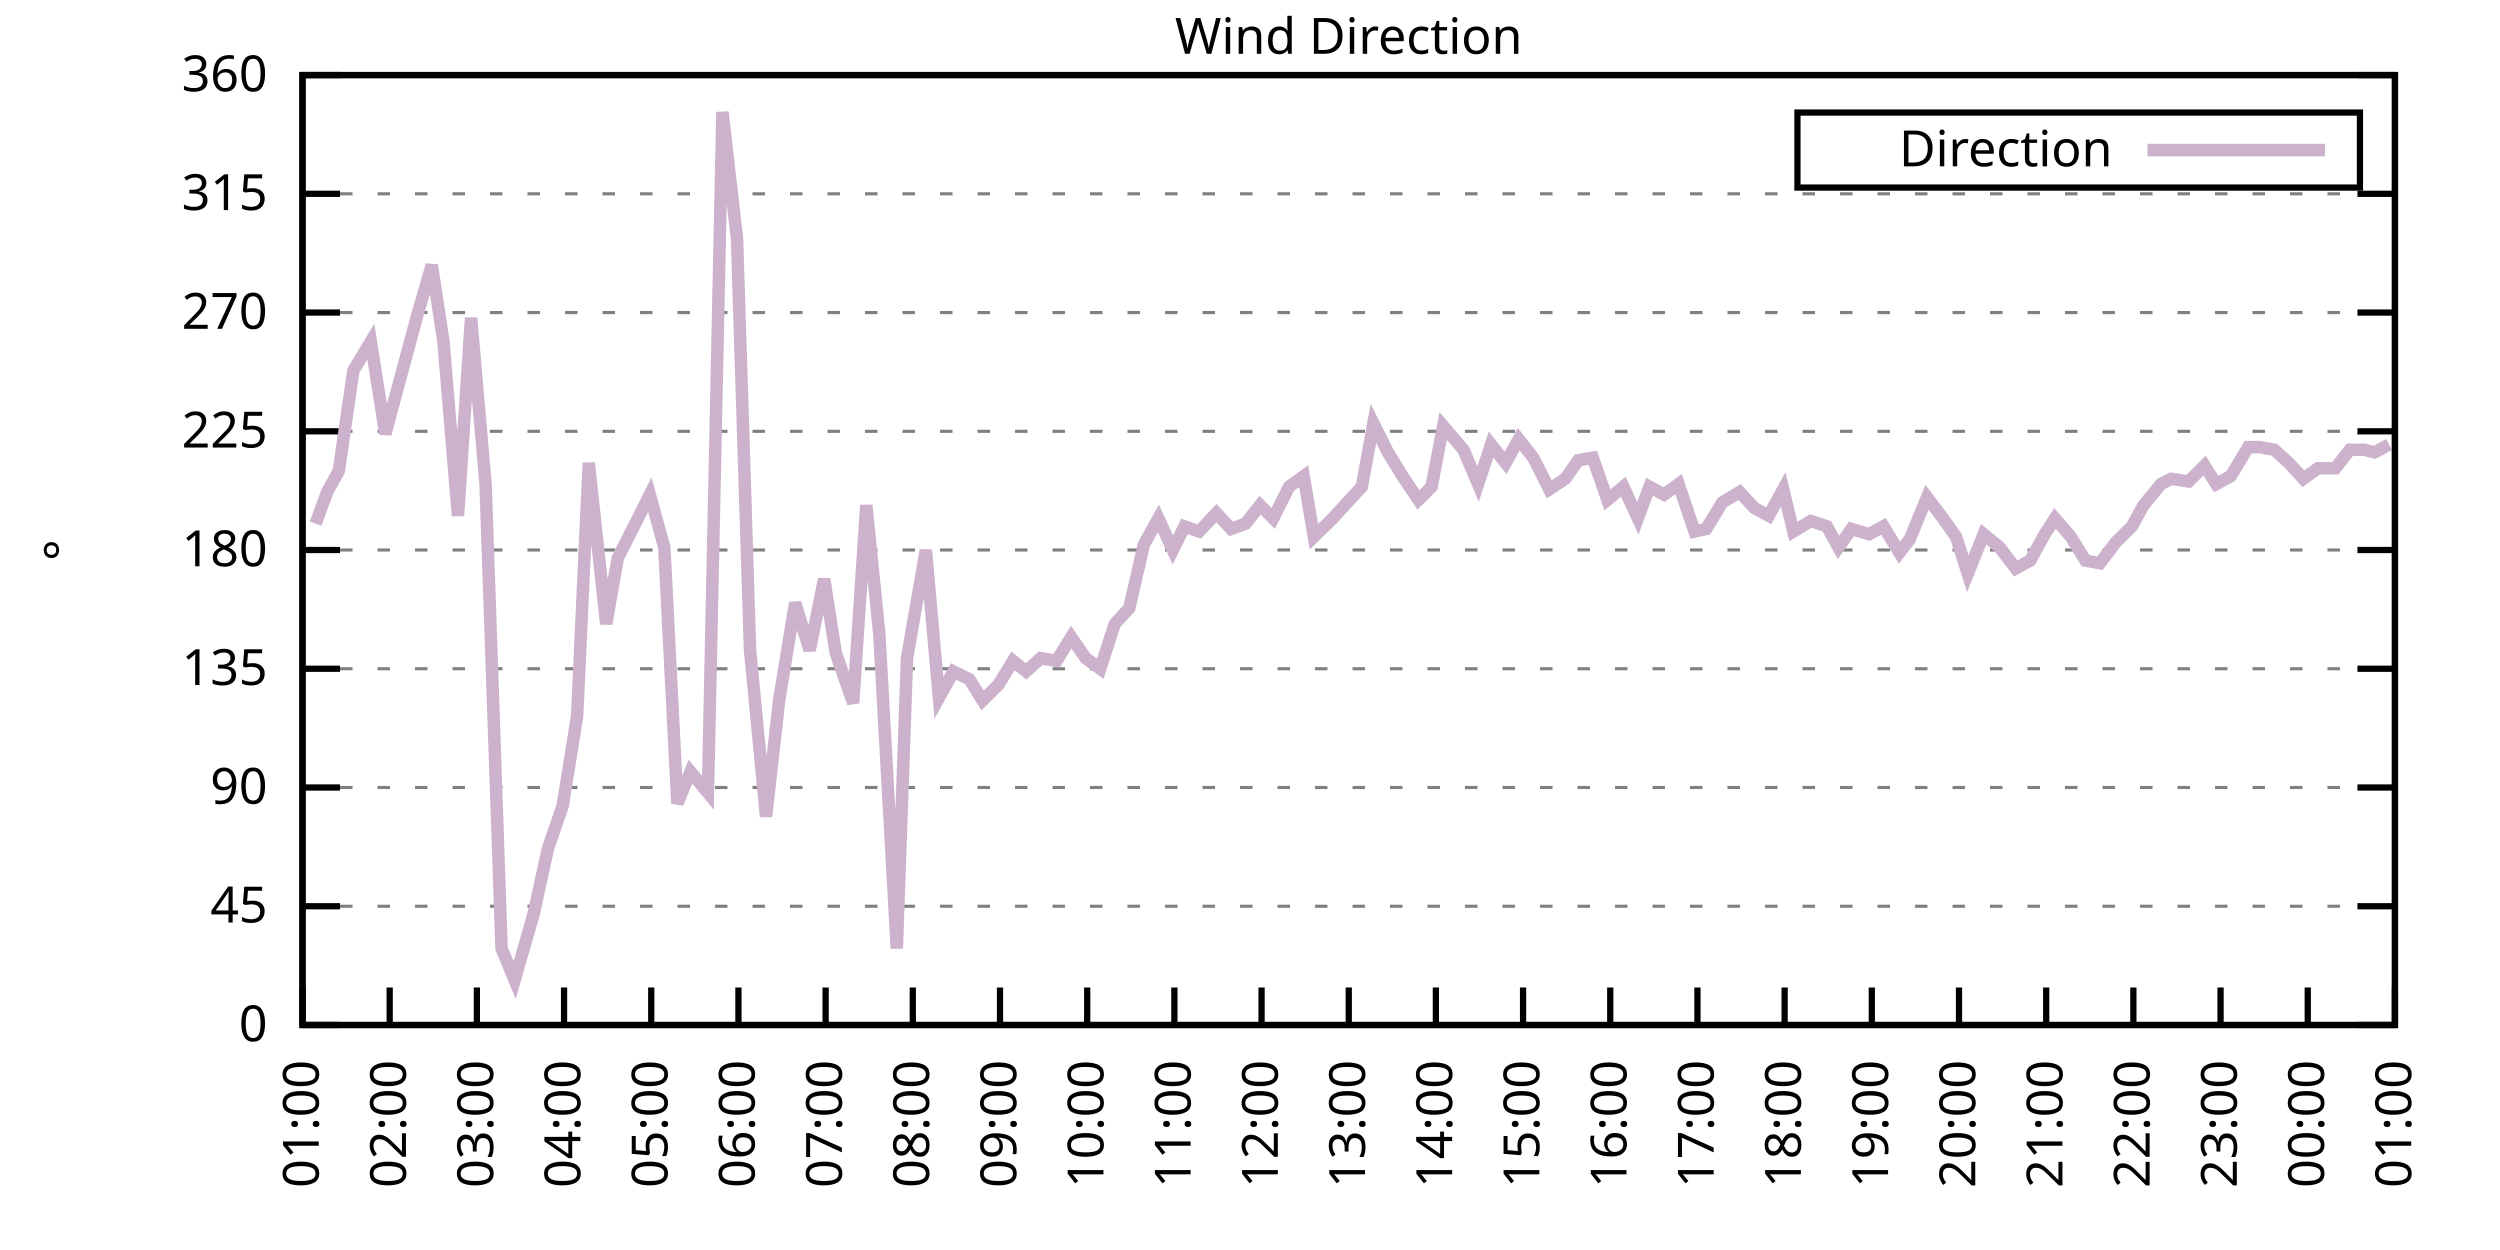
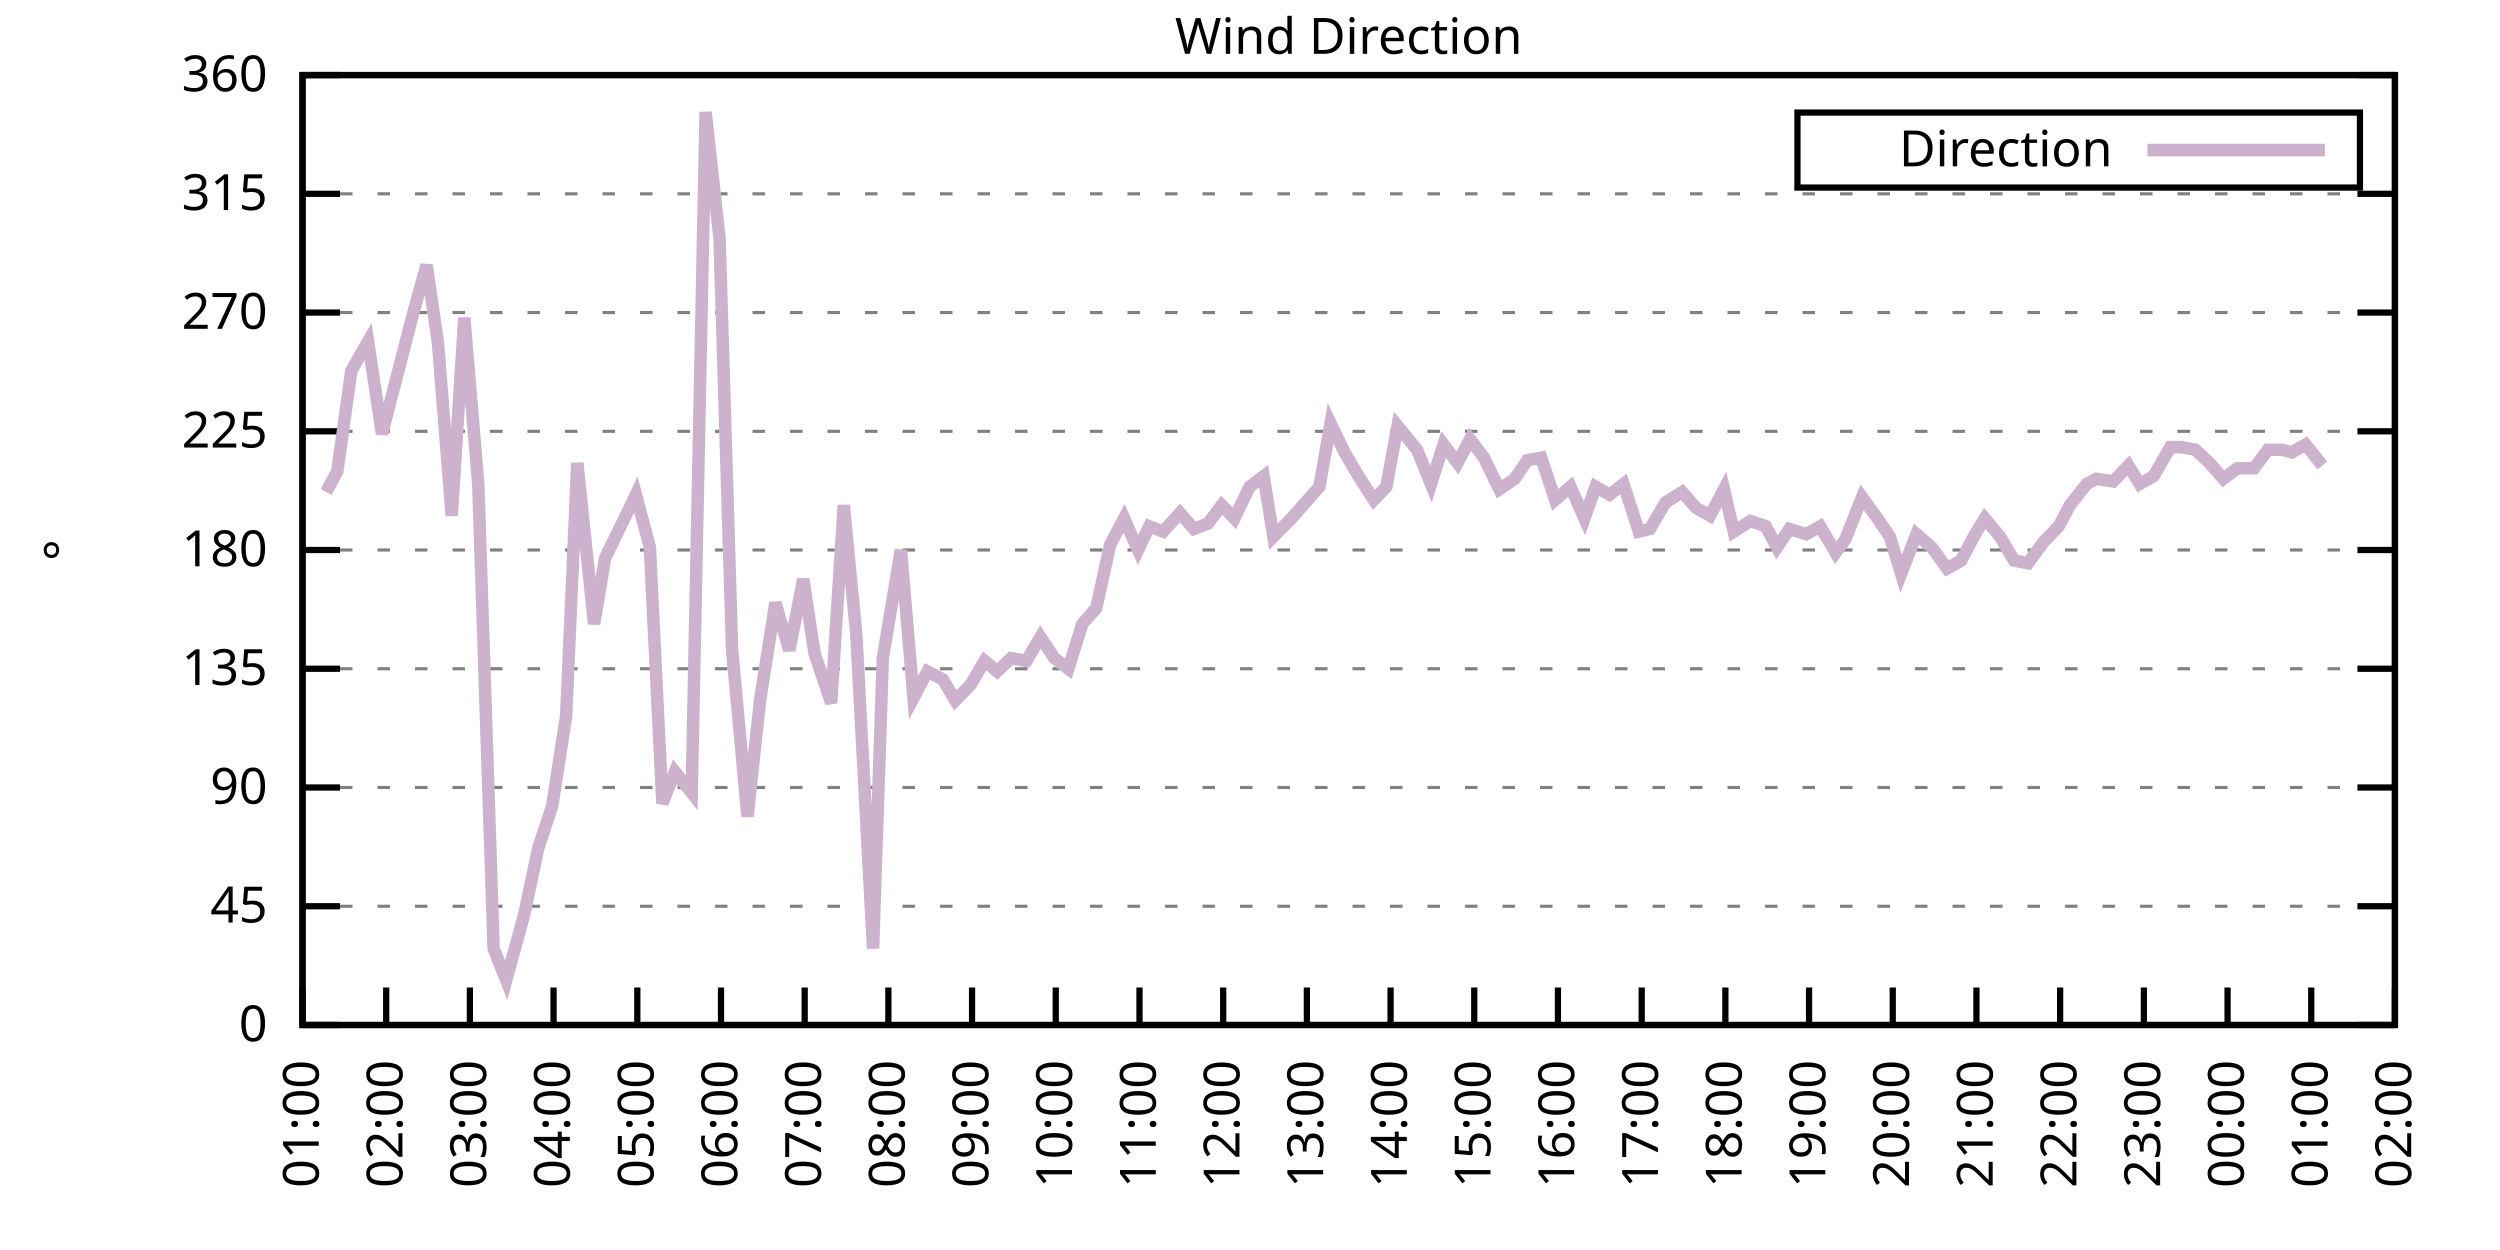
<svg xmlns="http://www.w3.org/2000/svg" xmlns:xlink="http://www.w3.org/1999/xlink" width="400" height="200" viewBox="0 0 400 200">
  <g id="gnuplot_canvas">
    <rect x="0" y="0" width="400" height="200" fill="none" />
    <defs>
      <circle id="gpDot" r="0.5" stroke-width="0.5" stroke="currentColor" />
      <path id="gpPt0" stroke-width="0.333" stroke="currentColor" d="M-1,0 h2 M0,-1 v2" />
      <path id="gpPt1" stroke-width="0.333" stroke="currentColor" d="M-1,-1 L1,1 M1,-1 L-1,1" />
      <path id="gpPt2" stroke-width="0.333" stroke="currentColor" d="M-1,0 L1,0 M0,-1 L0,1 M-1,-1 L1,1 M-1,1 L1,-1" />
      <rect id="gpPt3" stroke-width="0.333" stroke="currentColor" x="-1" y="-1" width="2" height="2" />
      <rect id="gpPt4" stroke-width="0.333" stroke="currentColor" fill="currentColor" x="-1" y="-1" width="2" height="2" />
      <circle id="gpPt5" stroke-width="0.333" stroke="currentColor" cx="0" cy="0" r="1" />
      <use xlink:href="#gpPt5" id="gpPt6" fill="currentColor" stroke="none" />
      <path id="gpPt7" stroke-width="0.333" stroke="currentColor" d="M0,-1.33 L-1.33,0.67 L1.33,0.67 z" />
      <use xlink:href="#gpPt7" id="gpPt8" fill="currentColor" stroke="none" />
      <use xlink:href="#gpPt7" id="gpPt9" stroke="currentColor" transform="rotate(180)" />
      <use xlink:href="#gpPt9" id="gpPt10" fill="currentColor" stroke="none" />
      <use xlink:href="#gpPt3" id="gpPt11" stroke="currentColor" transform="rotate(45)" />
      <use xlink:href="#gpPt11" id="gpPt12" fill="currentColor" stroke="none" />
      <path id="gpPt13" stroke-width="0.333" stroke="currentColor" d="M0,1.330 L1.265,0.411 L0.782,-1.067 L-0.782,-1.076 L-1.265,0.411 z" />
      <use xlink:href="#gpPt13" id="gpPt14" fill="currentColor" stroke="none" />
      <filter id="textbox" filterUnits="objectBoundingBox" x="0" y="0" height="1" width="1">
        <feFlood flood-color="white" flood-opacity="1" result="bgnd" />
        <feComposite in="SourceGraphic" in2="bgnd" operator="atop" />
      </filter>
      <filter id="greybox" filterUnits="objectBoundingBox" x="0" y="0" height="1" width="1">
        <feFlood flood-color="lightgrey" flood-opacity="1" result="grey" />
        <feComposite in="SourceGraphic" in2="grey" operator="atop" />
      </filter>
    </defs>
    <g fill="none" color="white" stroke="currentColor" stroke-width="1.00" stroke-linecap="butt" stroke-linejoin="miter">
</g>
    <g fill="none" color="black" stroke="currentColor" stroke-width="1.00" stroke-linecap="butt" stroke-linejoin="miter">
      <g stroke="none" shape-rendering="crispEdges">
        <polygon fill="rgb(255, 255, 255)" points="48.40,164.00 383.18,164.00 383.18,12.02 48.40,12.02 " />
      </g>
    </g>
    <g fill="none" color="black" stroke="currentColor" stroke-width="1.00" stroke-linecap="butt" stroke-linejoin="miter">
</g>
    <g fill="none" color="black" stroke="black" stroke-width="0.50" stroke-linecap="butt" stroke-linejoin="miter">
</g>
    <g fill="none" color="gray" stroke="currentColor" stroke-width="0.50" stroke-linecap="butt" stroke-linejoin="miter">
      <path stroke="gray" stroke-dasharray="2,4" class="gridline" d="M48.40,164.00 L383.19,164.00  " />
    </g>
    <g fill="none" color="gray" stroke="gray" stroke-width="1.00" stroke-linecap="butt" stroke-linejoin="miter">
</g>
    <g fill="none" color="black" stroke="currentColor" stroke-width="1.00" stroke-linecap="butt" stroke-linejoin="miter">
      <path stroke="black" d="M48.40,164.00 L54.40,164.00 M383.19,164.00 L377.19,164.00  " />
      <g transform="translate(42.80,166.60)" stroke="none" fill="black" font-family="Sans" font-size="8.00" text-anchor="end">
        <text>
          <tspan font-family="Sans"> 0</tspan>
        </text>
      </g>
    </g>
    <g fill="none" color="black" stroke="currentColor" stroke-width="1.00" stroke-linecap="butt" stroke-linejoin="miter">
</g>
    <g fill="none" color="black" stroke="black" stroke-width="0.50" stroke-linecap="butt" stroke-linejoin="miter">
</g>
    <g fill="none" color="gray" stroke="currentColor" stroke-width="0.50" stroke-linecap="butt" stroke-linejoin="miter">
      <path stroke="gray" stroke-dasharray="2,4" class="gridline" d="M48.40,145.00 L383.19,145.00  " />
    </g>
    <g fill="none" color="gray" stroke="gray" stroke-width="1.00" stroke-linecap="butt" stroke-linejoin="miter">
</g>
    <g fill="none" color="black" stroke="currentColor" stroke-width="1.00" stroke-linecap="butt" stroke-linejoin="miter">
      <path stroke="black" d="M48.40,145.00 L54.40,145.00 M383.19,145.00 L377.19,145.00  " />
      <g transform="translate(42.80,147.60)" stroke="none" fill="black" font-family="Sans" font-size="8.00" text-anchor="end">
        <text>
          <tspan font-family="Sans"> 45</tspan>
        </text>
      </g>
    </g>
    <g fill="none" color="black" stroke="currentColor" stroke-width="1.00" stroke-linecap="butt" stroke-linejoin="miter">
</g>
    <g fill="none" color="black" stroke="black" stroke-width="0.50" stroke-linecap="butt" stroke-linejoin="miter">
</g>
    <g fill="none" color="gray" stroke="currentColor" stroke-width="0.50" stroke-linecap="butt" stroke-linejoin="miter">
      <path stroke="gray" stroke-dasharray="2,4" class="gridline" d="M48.40,126.00 L383.19,126.00  " />
    </g>
    <g fill="none" color="gray" stroke="gray" stroke-width="1.00" stroke-linecap="butt" stroke-linejoin="miter">
</g>
    <g fill="none" color="black" stroke="currentColor" stroke-width="1.00" stroke-linecap="butt" stroke-linejoin="miter">
      <path stroke="black" d="M48.40,126.00 L54.40,126.00 M383.19,126.00 L377.19,126.00  " />
      <g transform="translate(42.80,128.60)" stroke="none" fill="black" font-family="Sans" font-size="8.00" text-anchor="end">
        <text>
          <tspan font-family="Sans"> 90</tspan>
        </text>
      </g>
    </g>
    <g fill="none" color="black" stroke="currentColor" stroke-width="1.00" stroke-linecap="butt" stroke-linejoin="miter">
</g>
    <g fill="none" color="black" stroke="black" stroke-width="0.50" stroke-linecap="butt" stroke-linejoin="miter">
</g>
    <g fill="none" color="gray" stroke="currentColor" stroke-width="0.50" stroke-linecap="butt" stroke-linejoin="miter">
      <path stroke="gray" stroke-dasharray="2,4" class="gridline" d="M48.40,107.00 L383.19,107.00  " />
    </g>
    <g fill="none" color="gray" stroke="gray" stroke-width="1.00" stroke-linecap="butt" stroke-linejoin="miter">
</g>
    <g fill="none" color="black" stroke="currentColor" stroke-width="1.00" stroke-linecap="butt" stroke-linejoin="miter">
      <path stroke="black" d="M48.40,107.00 L54.40,107.00 M383.19,107.00 L377.19,107.00  " />
      <g transform="translate(42.80,109.60)" stroke="none" fill="black" font-family="Sans" font-size="8.00" text-anchor="end">
        <text>
          <tspan font-family="Sans"> 135</tspan>
        </text>
      </g>
    </g>
    <g fill="none" color="black" stroke="currentColor" stroke-width="1.00" stroke-linecap="butt" stroke-linejoin="miter">
</g>
    <g fill="none" color="black" stroke="black" stroke-width="0.50" stroke-linecap="butt" stroke-linejoin="miter">
</g>
    <g fill="none" color="gray" stroke="currentColor" stroke-width="0.50" stroke-linecap="butt" stroke-linejoin="miter">
      <path stroke="gray" stroke-dasharray="2,4" class="gridline" d="M48.40,88.00 L383.19,88.00  " />
    </g>
    <g fill="none" color="gray" stroke="gray" stroke-width="1.00" stroke-linecap="butt" stroke-linejoin="miter">
</g>
    <g fill="none" color="black" stroke="currentColor" stroke-width="1.00" stroke-linecap="butt" stroke-linejoin="miter">
      <path stroke="black" d="M48.40,88.00 L54.40,88.00 M383.19,88.00 L377.19,88.00  " />
      <g transform="translate(42.80,90.60)" stroke="none" fill="black" font-family="Sans" font-size="8.00" text-anchor="end">
        <text>
          <tspan font-family="Sans"> 180</tspan>
        </text>
      </g>
    </g>
    <g fill="none" color="black" stroke="currentColor" stroke-width="1.00" stroke-linecap="butt" stroke-linejoin="miter">
</g>
    <g fill="none" color="black" stroke="black" stroke-width="0.50" stroke-linecap="butt" stroke-linejoin="miter">
</g>
    <g fill="none" color="gray" stroke="currentColor" stroke-width="0.50" stroke-linecap="butt" stroke-linejoin="miter">
      <path stroke="gray" stroke-dasharray="2,4" class="gridline" d="M48.40,69.01 L383.19,69.01  " />
    </g>
    <g fill="none" color="gray" stroke="gray" stroke-width="1.00" stroke-linecap="butt" stroke-linejoin="miter">
</g>
    <g fill="none" color="black" stroke="currentColor" stroke-width="1.00" stroke-linecap="butt" stroke-linejoin="miter">
      <path stroke="black" d="M48.40,69.01 L54.40,69.01 M383.19,69.01 L377.19,69.01  " />
      <g transform="translate(42.80,71.61)" stroke="none" fill="black" font-family="Sans" font-size="8.00" text-anchor="end">
        <text>
          <tspan font-family="Sans"> 225</tspan>
        </text>
      </g>
    </g>
    <g fill="none" color="black" stroke="currentColor" stroke-width="1.00" stroke-linecap="butt" stroke-linejoin="miter">
</g>
    <g fill="none" color="black" stroke="black" stroke-width="0.50" stroke-linecap="butt" stroke-linejoin="miter">
</g>
    <g fill="none" color="gray" stroke="currentColor" stroke-width="0.50" stroke-linecap="butt" stroke-linejoin="miter">
      <path stroke="gray" stroke-dasharray="2,4" class="gridline" d="M48.40,50.01 L383.19,50.01  " />
    </g>
    <g fill="none" color="gray" stroke="gray" stroke-width="1.00" stroke-linecap="butt" stroke-linejoin="miter">
</g>
    <g fill="none" color="black" stroke="currentColor" stroke-width="1.00" stroke-linecap="butt" stroke-linejoin="miter">
      <path stroke="black" d="M48.40,50.01 L54.40,50.01 M383.19,50.01 L377.19,50.01  " />
      <g transform="translate(42.80,52.61)" stroke="none" fill="black" font-family="Sans" font-size="8.00" text-anchor="end">
        <text>
          <tspan font-family="Sans"> 270</tspan>
        </text>
      </g>
    </g>
    <g fill="none" color="black" stroke="currentColor" stroke-width="1.00" stroke-linecap="butt" stroke-linejoin="miter">
</g>
    <g fill="none" color="black" stroke="black" stroke-width="0.50" stroke-linecap="butt" stroke-linejoin="miter">
</g>
    <g fill="none" color="gray" stroke="currentColor" stroke-width="0.50" stroke-linecap="butt" stroke-linejoin="miter">
      <path stroke="gray" stroke-dasharray="2,4" class="gridline" d="M48.40,31.01 L383.19,31.01  " />
    </g>
    <g fill="none" color="gray" stroke="gray" stroke-width="1.00" stroke-linecap="butt" stroke-linejoin="miter">
</g>
    <g fill="none" color="black" stroke="currentColor" stroke-width="1.00" stroke-linecap="butt" stroke-linejoin="miter">
      <path stroke="black" d="M48.40,31.01 L54.40,31.01 M383.19,31.01 L377.19,31.01  " />
      <g transform="translate(42.80,33.61)" stroke="none" fill="black" font-family="Sans" font-size="8.00" text-anchor="end">
        <text>
          <tspan font-family="Sans"> 315</tspan>
        </text>
      </g>
    </g>
    <g fill="none" color="black" stroke="currentColor" stroke-width="1.00" stroke-linecap="butt" stroke-linejoin="miter">
</g>
    <g fill="none" color="black" stroke="black" stroke-width="0.50" stroke-linecap="butt" stroke-linejoin="miter">
</g>
    <g fill="none" color="gray" stroke="currentColor" stroke-width="0.50" stroke-linecap="butt" stroke-linejoin="miter">
      <path stroke="gray" stroke-dasharray="2,4" class="gridline" d="M48.40,12.01 L383.19,12.01  " />
    </g>
    <g fill="none" color="gray" stroke="gray" stroke-width="1.00" stroke-linecap="butt" stroke-linejoin="miter">
</g>
    <g fill="none" color="black" stroke="currentColor" stroke-width="1.00" stroke-linecap="butt" stroke-linejoin="miter">
      <path stroke="black" d="M48.40,12.01 L54.40,12.01 M383.19,12.01 L377.19,12.01  " />
      <g transform="translate(42.80,14.61)" stroke="none" fill="black" font-family="Sans" font-size="8.00" text-anchor="end">
        <text>
          <tspan font-family="Sans"> 360</tspan>
        </text>
      </g>
    </g>
    <g fill="none" color="black" stroke="currentColor" stroke-width="1.00" stroke-linecap="butt" stroke-linejoin="miter">
      <path stroke="black" d="M48.40,164.00 L48.40,158.00  " />
      <g transform="translate(51.00,169.60) rotate(270.00)" stroke="none" fill="black" font-family="Sans" font-size="8.00" text-anchor="end">
        <text>
          <tspan font-family="Sans">01:00</tspan>
        </text>
      </g>
    </g>
    <g fill="none" color="black" stroke="currentColor" stroke-width="1.00" stroke-linecap="butt" stroke-linejoin="miter">
-       <path stroke="black" d="M62.35,164.00 L62.35,158.00  " />
-       <g transform="translate(64.95,169.60) rotate(270.00)" stroke="none" fill="black" font-family="Sans" font-size="8.00" text-anchor="end">
+       <path stroke="black" d="M61.79,164.00 L61.79,158.00  " />
+       <g transform="translate(64.39,169.60) rotate(270.00)" stroke="none" fill="black" font-family="Sans" font-size="8.00" text-anchor="end">
        <text>
          <tspan font-family="Sans">02:00</tspan>
        </text>
      </g>
    </g>
    <g fill="none" color="black" stroke="currentColor" stroke-width="1.00" stroke-linecap="butt" stroke-linejoin="miter">
-       <path stroke="black" d="M76.30,164.00 L76.30,158.00  " />
-       <g transform="translate(78.90,169.60) rotate(270.00)" stroke="none" fill="black" font-family="Sans" font-size="8.00" text-anchor="end">
+       <path stroke="black" d="M75.18,164.00 L75.18,158.00  " />
+       <g transform="translate(77.78,169.60) rotate(270.00)" stroke="none" fill="black" font-family="Sans" font-size="8.00" text-anchor="end">
        <text>
          <tspan font-family="Sans">03:00</tspan>
        </text>
      </g>
    </g>
    <g fill="none" color="black" stroke="currentColor" stroke-width="1.00" stroke-linecap="butt" stroke-linejoin="miter">
-       <path stroke="black" d="M90.25,164.00 L90.25,158.00  " />
-       <g transform="translate(92.85,169.60) rotate(270.00)" stroke="none" fill="black" font-family="Sans" font-size="8.00" text-anchor="end">
+       <path stroke="black" d="M88.57,164.00 L88.57,158.00  " />
+       <g transform="translate(91.17,169.60) rotate(270.00)" stroke="none" fill="black" font-family="Sans" font-size="8.00" text-anchor="end">
        <text>
          <tspan font-family="Sans">04:00</tspan>
        </text>
      </g>
    </g>
    <g fill="none" color="black" stroke="currentColor" stroke-width="1.00" stroke-linecap="butt" stroke-linejoin="miter">
-       <path stroke="black" d="M104.20,164.00 L104.20,158.00  " />
-       <g transform="translate(106.80,169.60) rotate(270.00)" stroke="none" fill="black" font-family="Sans" font-size="8.00" text-anchor="end">
+       <path stroke="black" d="M101.97,164.00 L101.97,158.00  " />
+       <g transform="translate(104.57,169.60) rotate(270.00)" stroke="none" fill="black" font-family="Sans" font-size="8.00" text-anchor="end">
        <text>
          <tspan font-family="Sans">05:00</tspan>
        </text>
      </g>
    </g>
    <g fill="none" color="black" stroke="currentColor" stroke-width="1.00" stroke-linecap="butt" stroke-linejoin="miter">
-       <path stroke="black" d="M118.15,164.00 L118.15,158.00  " />
-       <g transform="translate(120.75,169.60) rotate(270.00)" stroke="none" fill="black" font-family="Sans" font-size="8.00" text-anchor="end">
+       <path stroke="black" d="M115.36,164.00 L115.36,158.00  " />
+       <g transform="translate(117.96,169.60) rotate(270.00)" stroke="none" fill="black" font-family="Sans" font-size="8.00" text-anchor="end">
        <text>
          <tspan font-family="Sans">06:00</tspan>
        </text>
      </g>
    </g>
    <g fill="none" color="black" stroke="currentColor" stroke-width="1.00" stroke-linecap="butt" stroke-linejoin="miter">
-       <path stroke="black" d="M132.10,164.00 L132.10,158.00  " />
-       <g transform="translate(134.70,169.60) rotate(270.00)" stroke="none" fill="black" font-family="Sans" font-size="8.00" text-anchor="end">
+       <path stroke="black" d="M128.75,164.00 L128.75,158.00  " />
+       <g transform="translate(131.35,169.60) rotate(270.00)" stroke="none" fill="black" font-family="Sans" font-size="8.00" text-anchor="end">
        <text>
          <tspan font-family="Sans">07:00</tspan>
        </text>
      </g>
    </g>
    <g fill="none" color="black" stroke="currentColor" stroke-width="1.00" stroke-linecap="butt" stroke-linejoin="miter">
-       <path stroke="black" d="M146.05,164.00 L146.05,158.00  " />
-       <g transform="translate(148.65,169.60) rotate(270.00)" stroke="none" fill="black" font-family="Sans" font-size="8.00" text-anchor="end">
+       <path stroke="black" d="M142.14,164.00 L142.14,158.00  " />
+       <g transform="translate(144.74,169.60) rotate(270.00)" stroke="none" fill="black" font-family="Sans" font-size="8.00" text-anchor="end">
        <text>
          <tspan font-family="Sans">08:00</tspan>
        </text>
      </g>
    </g>
    <g fill="none" color="black" stroke="currentColor" stroke-width="1.00" stroke-linecap="butt" stroke-linejoin="miter">
-       <path stroke="black" d="M160.00,164.00 L160.00,158.00  " />
-       <g transform="translate(162.60,169.60) rotate(270.00)" stroke="none" fill="black" font-family="Sans" font-size="8.00" text-anchor="end">
+       <path stroke="black" d="M155.53,164.00 L155.53,158.00  " />
+       <g transform="translate(158.13,169.60) rotate(270.00)" stroke="none" fill="black" font-family="Sans" font-size="8.00" text-anchor="end">
        <text>
          <tspan font-family="Sans">09:00</tspan>
        </text>
      </g>
    </g>
    <g fill="none" color="black" stroke="currentColor" stroke-width="1.00" stroke-linecap="butt" stroke-linejoin="miter">
-       <path stroke="black" d="M173.95,164.00 L173.95,158.00  " />
-       <g transform="translate(176.55,169.60) rotate(270.00)" stroke="none" fill="black" font-family="Sans" font-size="8.00" text-anchor="end">
+       <path stroke="black" d="M168.92,164.00 L168.92,158.00  " />
+       <g transform="translate(171.52,169.60) rotate(270.00)" stroke="none" fill="black" font-family="Sans" font-size="8.00" text-anchor="end">
        <text>
          <tspan font-family="Sans">10:00</tspan>
        </text>
      </g>
    </g>
    <g fill="none" color="black" stroke="currentColor" stroke-width="1.00" stroke-linecap="butt" stroke-linejoin="miter">
-       <path stroke="black" d="M187.90,164.00 L187.90,158.00  " />
-       <g transform="translate(190.50,169.60) rotate(270.00)" stroke="none" fill="black" font-family="Sans" font-size="8.00" text-anchor="end">
+       <path stroke="black" d="M182.32,164.00 L182.32,158.00  " />
+       <g transform="translate(184.92,169.60) rotate(270.00)" stroke="none" fill="black" font-family="Sans" font-size="8.00" text-anchor="end">
        <text>
          <tspan font-family="Sans">11:00</tspan>
        </text>
      </g>
    </g>
    <g fill="none" color="black" stroke="currentColor" stroke-width="1.00" stroke-linecap="butt" stroke-linejoin="miter">
-       <path stroke="black" d="M201.85,164.00 L201.85,158.00  " />
-       <g transform="translate(204.45,169.60) rotate(270.00)" stroke="none" fill="black" font-family="Sans" font-size="8.00" text-anchor="end">
+       <path stroke="black" d="M195.71,164.00 L195.71,158.00  " />
+       <g transform="translate(198.31,169.60) rotate(270.00)" stroke="none" fill="black" font-family="Sans" font-size="8.00" text-anchor="end">
        <text>
          <tspan font-family="Sans">12:00</tspan>
        </text>
      </g>
    </g>
    <g fill="none" color="black" stroke="currentColor" stroke-width="1.00" stroke-linecap="butt" stroke-linejoin="miter">
-       <path stroke="black" d="M215.80,164.00 L215.80,158.00  " />
-       <g transform="translate(218.40,169.60) rotate(270.00)" stroke="none" fill="black" font-family="Sans" font-size="8.00" text-anchor="end">
+       <path stroke="black" d="M209.10,164.00 L209.10,158.00  " />
+       <g transform="translate(211.70,169.60) rotate(270.00)" stroke="none" fill="black" font-family="Sans" font-size="8.00" text-anchor="end">
        <text>
          <tspan font-family="Sans">13:00</tspan>
        </text>
      </g>
    </g>
    <g fill="none" color="black" stroke="currentColor" stroke-width="1.00" stroke-linecap="butt" stroke-linejoin="miter">
-       <path stroke="black" d="M229.74,164.00 L229.74,158.00  " />
-       <g transform="translate(232.34,169.60) rotate(270.00)" stroke="none" fill="black" font-family="Sans" font-size="8.00" text-anchor="end">
+       <path stroke="black" d="M222.49,164.00 L222.49,158.00  " />
+       <g transform="translate(225.09,169.60) rotate(270.00)" stroke="none" fill="black" font-family="Sans" font-size="8.00" text-anchor="end">
        <text>
          <tspan font-family="Sans">14:00</tspan>
        </text>
      </g>
    </g>
    <g fill="none" color="black" stroke="currentColor" stroke-width="1.00" stroke-linecap="butt" stroke-linejoin="miter">
-       <path stroke="black" d="M243.69,164.00 L243.69,158.00  " />
-       <g transform="translate(246.29,169.60) rotate(270.00)" stroke="none" fill="black" font-family="Sans" font-size="8.00" text-anchor="end">
+       <path stroke="black" d="M235.88,164.00 L235.88,158.00  " />
+       <g transform="translate(238.48,169.60) rotate(270.00)" stroke="none" fill="black" font-family="Sans" font-size="8.00" text-anchor="end">
        <text>
          <tspan font-family="Sans">15:00</tspan>
        </text>
      </g>
    </g>
    <g fill="none" color="black" stroke="currentColor" stroke-width="1.00" stroke-linecap="butt" stroke-linejoin="miter">
-       <path stroke="black" d="M257.64,164.00 L257.64,158.00  " />
-       <g transform="translate(260.24,169.60) rotate(270.00)" stroke="none" fill="black" font-family="Sans" font-size="8.00" text-anchor="end">
+       <path stroke="black" d="M249.27,164.00 L249.27,158.00  " />
+       <g transform="translate(251.87,169.60) rotate(270.00)" stroke="none" fill="black" font-family="Sans" font-size="8.00" text-anchor="end">
        <text>
          <tspan font-family="Sans">16:00</tspan>
        </text>
      </g>
    </g>
    <g fill="none" color="black" stroke="currentColor" stroke-width="1.00" stroke-linecap="butt" stroke-linejoin="miter">
-       <path stroke="black" d="M271.59,164.00 L271.59,158.00  " />
-       <g transform="translate(274.19,169.60) rotate(270.00)" stroke="none" fill="black" font-family="Sans" font-size="8.00" text-anchor="end">
+       <path stroke="black" d="M262.67,164.00 L262.67,158.00  " />
+       <g transform="translate(265.27,169.60) rotate(270.00)" stroke="none" fill="black" font-family="Sans" font-size="8.00" text-anchor="end">
        <text>
          <tspan font-family="Sans">17:00</tspan>
        </text>
      </g>
    </g>
    <g fill="none" color="black" stroke="currentColor" stroke-width="1.00" stroke-linecap="butt" stroke-linejoin="miter">
-       <path stroke="black" d="M285.54,164.00 L285.54,158.00  " />
-       <g transform="translate(288.14,169.60) rotate(270.00)" stroke="none" fill="black" font-family="Sans" font-size="8.00" text-anchor="end">
+       <path stroke="black" d="M276.06,164.00 L276.06,158.00  " />
+       <g transform="translate(278.66,169.60) rotate(270.00)" stroke="none" fill="black" font-family="Sans" font-size="8.00" text-anchor="end">
        <text>
          <tspan font-family="Sans">18:00</tspan>
        </text>
      </g>
    </g>
    <g fill="none" color="black" stroke="currentColor" stroke-width="1.00" stroke-linecap="butt" stroke-linejoin="miter">
-       <path stroke="black" d="M299.49,164.00 L299.49,158.00  " />
-       <g transform="translate(302.09,169.60) rotate(270.00)" stroke="none" fill="black" font-family="Sans" font-size="8.00" text-anchor="end">
+       <path stroke="black" d="M289.45,164.00 L289.45,158.00  " />
+       <g transform="translate(292.05,169.60) rotate(270.00)" stroke="none" fill="black" font-family="Sans" font-size="8.00" text-anchor="end">
        <text>
          <tspan font-family="Sans">19:00</tspan>
        </text>
      </g>
    </g>
    <g fill="none" color="black" stroke="currentColor" stroke-width="1.00" stroke-linecap="butt" stroke-linejoin="miter">
-       <path stroke="black" d="M313.44,164.00 L313.44,158.00  " />
-       <g transform="translate(316.04,169.60) rotate(270.00)" stroke="none" fill="black" font-family="Sans" font-size="8.00" text-anchor="end">
+       <path stroke="black" d="M302.84,164.00 L302.84,158.00  " />
+       <g transform="translate(305.44,169.60) rotate(270.00)" stroke="none" fill="black" font-family="Sans" font-size="8.00" text-anchor="end">
        <text>
          <tspan font-family="Sans">20:00</tspan>
        </text>
      </g>
    </g>
    <g fill="none" color="black" stroke="currentColor" stroke-width="1.00" stroke-linecap="butt" stroke-linejoin="miter">
-       <path stroke="black" d="M327.39,164.00 L327.39,158.00  " />
-       <g transform="translate(329.99,169.60) rotate(270.00)" stroke="none" fill="black" font-family="Sans" font-size="8.00" text-anchor="end">
+       <path stroke="black" d="M316.23,164.00 L316.23,158.00  " />
+       <g transform="translate(318.83,169.60) rotate(270.00)" stroke="none" fill="black" font-family="Sans" font-size="8.00" text-anchor="end">
        <text>
          <tspan font-family="Sans">21:00</tspan>
        </text>
      </g>
    </g>
    <g fill="none" color="black" stroke="currentColor" stroke-width="1.00" stroke-linecap="butt" stroke-linejoin="miter">
-       <path stroke="black" d="M341.34,164.00 L341.34,158.00  " />
-       <g transform="translate(343.94,169.60) rotate(270.00)" stroke="none" fill="black" font-family="Sans" font-size="8.00" text-anchor="end">
+       <path stroke="black" d="M329.62,164.00 L329.62,158.00  " />
+       <g transform="translate(332.22,169.60) rotate(270.00)" stroke="none" fill="black" font-family="Sans" font-size="8.00" text-anchor="end">
        <text>
          <tspan font-family="Sans">22:00</tspan>
        </text>
      </g>
    </g>
    <g fill="none" color="black" stroke="currentColor" stroke-width="1.00" stroke-linecap="butt" stroke-linejoin="miter">
-       <path stroke="black" d="M355.29,164.00 L355.29,158.00  " />
-       <g transform="translate(357.89,169.60) rotate(270.00)" stroke="none" fill="black" font-family="Sans" font-size="8.00" text-anchor="end">
+       <path stroke="black" d="M343.02,164.00 L343.02,158.00  " />
+       <g transform="translate(345.62,169.60) rotate(270.00)" stroke="none" fill="black" font-family="Sans" font-size="8.00" text-anchor="end">
        <text>
          <tspan font-family="Sans">23:00</tspan>
        </text>
      </g>
    </g>
    <g fill="none" color="black" stroke="currentColor" stroke-width="1.00" stroke-linecap="butt" stroke-linejoin="miter">
-       <path stroke="black" d="M369.24,164.00 L369.24,158.00  " />
-       <g transform="translate(371.84,169.60) rotate(270.00)" stroke="none" fill="black" font-family="Sans" font-size="8.00" text-anchor="end">
+       <path stroke="black" d="M356.41,164.00 L356.41,158.00  " />
+       <g transform="translate(359.01,169.60) rotate(270.00)" stroke="none" fill="black" font-family="Sans" font-size="8.00" text-anchor="end">
        <text>
          <tspan font-family="Sans">00:00</tspan>
+         </text>
+       </g>
+     </g>
+     <g fill="none" color="black" stroke="currentColor" stroke-width="1.00" stroke-linecap="butt" stroke-linejoin="miter">
+       <path stroke="black" d="M369.80,164.00 L369.80,158.00  " />
+       <g transform="translate(372.40,169.60) rotate(270.00)" stroke="none" fill="black" font-family="Sans" font-size="8.00" text-anchor="end">
+         <text>
+           <tspan font-family="Sans">01:00</tspan>
        </text>
      </g>
    </g>
    <g fill="none" color="black" stroke="currentColor" stroke-width="1.00" stroke-linecap="butt" stroke-linejoin="miter">
      <path stroke="black" d="M383.19,164.00 L383.19,158.00  " />
      <g transform="translate(385.79,169.60) rotate(270.00)" stroke="none" fill="black" font-family="Sans" font-size="8.00" text-anchor="end">
        <text>
-           <tspan font-family="Sans">01:00</tspan>
+           <tspan font-family="Sans">02:00</tspan>
        </text>
      </g>
    </g>
    <g fill="none" color="black" stroke="currentColor" stroke-width="1.00" stroke-linecap="butt" stroke-linejoin="miter">
</g>
    <g fill="none" color="black" stroke="currentColor" stroke-width="1.00" stroke-linecap="butt" stroke-linejoin="miter">
      <path stroke="black" d="M48.40,12.01 L48.40,164.00 L383.19,164.00 L383.19,12.01 L48.40,12.01 Z  " />
    </g>
    <g fill="none" color="black" stroke="currentColor" stroke-width="1.00" stroke-linecap="butt" stroke-linejoin="miter">
</g>
    <g fill="none" color="black" stroke="currentColor" stroke-width="1.00" stroke-linecap="butt" stroke-linejoin="miter">
      <path stroke="black" d="M287.59,30.01 L287.59,18.01 L377.59,18.01 L377.59,30.01 L287.59,30.01 Z  " />
    </g>
    <g id="Wind_direction_plot_1">
      <g fill="none" color="white" stroke="black" stroke-width="2.00" stroke-linecap="butt" stroke-linejoin="miter">
</g>
      <g fill="none" color="black" stroke="currentColor" stroke-width="2.00" stroke-linecap="butt" stroke-linejoin="miter">
        <g transform="translate(337.99,26.61)" stroke="none" fill="black" font-family="Sans" font-size="8.00" text-anchor="end">
          <text>
            <tspan font-family="Sans">Direction</tspan>
          </text>
        </g>
      </g>
      <g fill="none" color="black" stroke="currentColor" stroke-width="2.00" stroke-linecap="butt" stroke-linejoin="miter">
-         <path stroke="rgb(204, 178, 204)" d="M343.59,24.01 L371.99,24.01 M50.49,83.78 L52.35,78.72 L54.21,75.34 L56.54,59.30 L59.33,54.65 L61.65,69.43   L66.77,50.43 L69.09,42.41 L70.95,54.65 L73.28,82.52 L75.37,50.85 L77.69,77.45 L80.25,151.76 L82.34,156.82   L85.37,146.27 L87.69,135.71 L90.02,128.96 L92.34,114.60 L94.20,74.07 L96.99,99.83 L98.85,89.27 L101.64,83.78   L103.97,79.14 L106.29,87.58 L108.38,128.54 L110.48,123.47 L113.27,126.85 L115.59,17.92 L117.92,38.19 L120.01,104.05   L122.57,130.65 L124.66,112.07 L127.22,96.45 L129.54,104.05 L131.87,92.65 L133.72,104.47 L136.51,112.49 L138.61,80.83   L140.70,101.52 L143.49,151.76 L145.12,105.31 L148.14,88.00 L150.23,111.65 L152.56,107.43 L155.11,108.69 L157.21,112.07   L159.76,109.54 L162.09,105.74 L164.18,107.43 L166.51,105.31 L169.06,105.74 L171.39,101.94 L173.71,105.31 L176.04,107.00   L178.36,99.83 L180.69,97.29 L183.01,87.16 L185.34,82.94 L187.66,88.00 L189.52,84.21 L191.85,85.05 L194.64,82.09   L196.96,84.63 L199.29,83.78 L201.61,80.83 L203.71,82.94 L206.26,77.87 L208.59,76.18 L210.22,85.89 L213.24,82.94   L217.89,77.87 L219.75,67.74 L222.07,72.38 L224.40,76.18 L226.95,79.98 L229.05,77.87 L230.91,68.16 L234.16,71.96   L236.49,77.45 L238.58,71.12 L240.90,74.07 L243.00,70.27 L245.32,73.23 L247.88,78.29 L250.44,76.61 L252.53,73.65   L254.85,73.23 L257.18,79.98 L259.74,77.87 L262.06,82.94 L263.92,77.87 L266.25,79.14 L268.57,77.45 L271.13,85.05   L272.99,84.63 L275.55,80.41 L278.34,78.72 L280.66,81.25 L282.99,82.52 L285.31,78.29 L286.94,85.05 L289.73,83.36   L292.29,84.21 L294.15,87.58 L296.24,84.63 L299.03,85.47 L301.35,84.21 L303.91,88.43 L305.54,86.32 L308.33,79.56   L310.88,82.94 L312.98,85.89 L314.84,91.80 L317.39,85.47 L319.95,87.58 L322.51,90.96 L324.83,89.69 L327.16,85.47   L328.79,82.94 L331.34,85.89 L333.67,89.69 L335.99,90.12 L338.55,86.74 L341.11,84.21 L342.97,80.83 L345.76,77.45   L347.39,76.61 L350.18,77.03 L352.73,74.49 L354.59,77.45 L356.92,76.18 L359.71,71.54 L361.57,71.54 L363.89,71.96   L366.22,74.07 L368.54,76.61 L370.87,74.92 L373.66,74.92 L375.98,71.96 L378.31,71.96 L379.94,72.38 L382.26,71.12    " />
+         <path stroke="rgb(204, 178, 204)" d="M343.59,24.01 L371.99,24.01 M52.19,78.72 L53.98,75.34 L56.21,59.30 L58.89,54.65 L61.12,69.43 L66.03,50.43   L68.26,42.41 L70.05,54.65 L72.28,82.52 L74.29,50.85 L76.52,77.45 L78.98,151.76 L80.99,156.82 L83.89,146.27   L86.12,135.71 L88.35,128.96 L90.58,114.60 L92.37,74.07 L95.05,99.83 L96.83,89.27 L99.51,83.78 L101.74,79.14   L103.98,87.58 L105.98,128.54 L107.99,123.47 L110.67,126.85 L112.90,17.92 L115.13,38.19 L117.14,104.05 L119.60,130.65   L121.61,112.07 L124.06,96.45 L126.29,104.05 L128.53,92.65 L130.31,104.47 L132.99,112.49 L135.00,80.83 L137.01,101.52   L139.69,151.76 L141.25,105.31 L144.15,88.00 L146.16,111.65 L148.39,107.43 L150.85,108.69 L152.85,112.07 L155.31,109.54   L157.54,105.74 L159.55,107.43 L161.78,105.31 L164.24,105.74 L166.47,101.94 L168.70,105.31 L170.93,107.00 L173.17,99.83   L175.40,97.29 L177.63,87.16 L179.86,82.94 L182.09,88.00 L183.88,84.21 L186.11,85.05 L188.79,82.09 L191.02,84.63   L193.25,83.78 L195.48,80.83 L197.49,82.94 L199.95,77.87 L202.18,76.18 L203.74,85.89 L206.64,82.94 L211.11,77.87   L212.89,67.74 L215.13,72.38 L217.36,76.18 L219.81,79.98 L221.82,77.87 L223.61,68.16 L226.73,71.96 L228.96,77.45   L230.97,71.12 L233.20,74.07 L235.21,70.27 L237.44,73.23 L239.90,78.29 L242.36,76.61 L244.36,73.65 L246.60,73.23   L248.83,79.98 L251.28,77.87 L253.51,82.94 L255.30,77.87 L257.53,79.14 L259.76,77.45 L262.22,85.05 L264.00,84.63   L266.46,80.41 L269.14,78.72 L271.37,81.25 L273.60,82.52 L275.83,78.29 L277.40,85.05 L280.07,83.36 L282.53,84.21   L284.32,87.58 L286.32,84.63 L289.00,85.47 L291.23,84.21 L293.69,88.43 L295.25,86.32 L297.93,79.56 L300.39,82.94   L302.39,85.89 L304.18,91.80 L306.63,85.47 L309.09,87.58 L311.54,90.96 L313.78,89.69 L316.01,85.47 L317.57,82.94   L320.03,85.89 L322.26,89.69 L324.49,90.12 L326.95,86.74 L329.40,84.21 L331.19,80.83 L333.86,77.45 L335.43,76.61   L338.10,77.03 L340.56,74.49 L342.35,77.45 L344.58,76.18 L347.26,71.54 L349.04,71.54 L351.27,71.96 L353.51,74.07   L355.74,76.61 L357.97,74.92 L360.65,74.92 L362.88,71.96 L365.11,71.96 L366.67,72.38 L368.91,71.12 L371.58,74.49    " />
      </g>
    </g>
    <g fill="none" color="black" stroke="currentColor" stroke-width="2.00" stroke-linecap="butt" stroke-linejoin="miter">
</g>
    <g fill="none" color="black" stroke="black" stroke-width="1.00" stroke-linecap="butt" stroke-linejoin="miter">
</g>
    <g fill="none" color="black" stroke="currentColor" stroke-width="1.00" stroke-linecap="butt" stroke-linejoin="miter">
      <path stroke="black" d="M48.40,12.01 L48.40,164.00 L383.19,164.00 L383.19,12.01 L48.40,12.01 Z  " />
      <g transform="translate(12.80,88.01) rotate(270.00)" stroke="none" fill="black" font-family="Sans" font-size="8.00" text-anchor="middle">
        <text>
          <tspan font-family="Sans">°</tspan>
        </text>
      </g>
    </g>
    <g fill="none" color="black" stroke="currentColor" stroke-width="1.00" stroke-linecap="butt" stroke-linejoin="miter">
</g>
    <g fill="none" color="black" stroke="currentColor" stroke-width="1.00" stroke-linecap="butt" stroke-linejoin="miter">
      <g transform="translate(215.79,8.61)" stroke="none" fill="black" font-family="Sans" font-size="8.00" text-anchor="middle">
        <text>
          <tspan font-family="Sans">Wind Direction</tspan>
        </text>
      </g>
    </g>
    <g fill="none" color="black" stroke="currentColor" stroke-width="1.00" stroke-linecap="butt" stroke-linejoin="miter">
</g>
  </g>
</svg>
